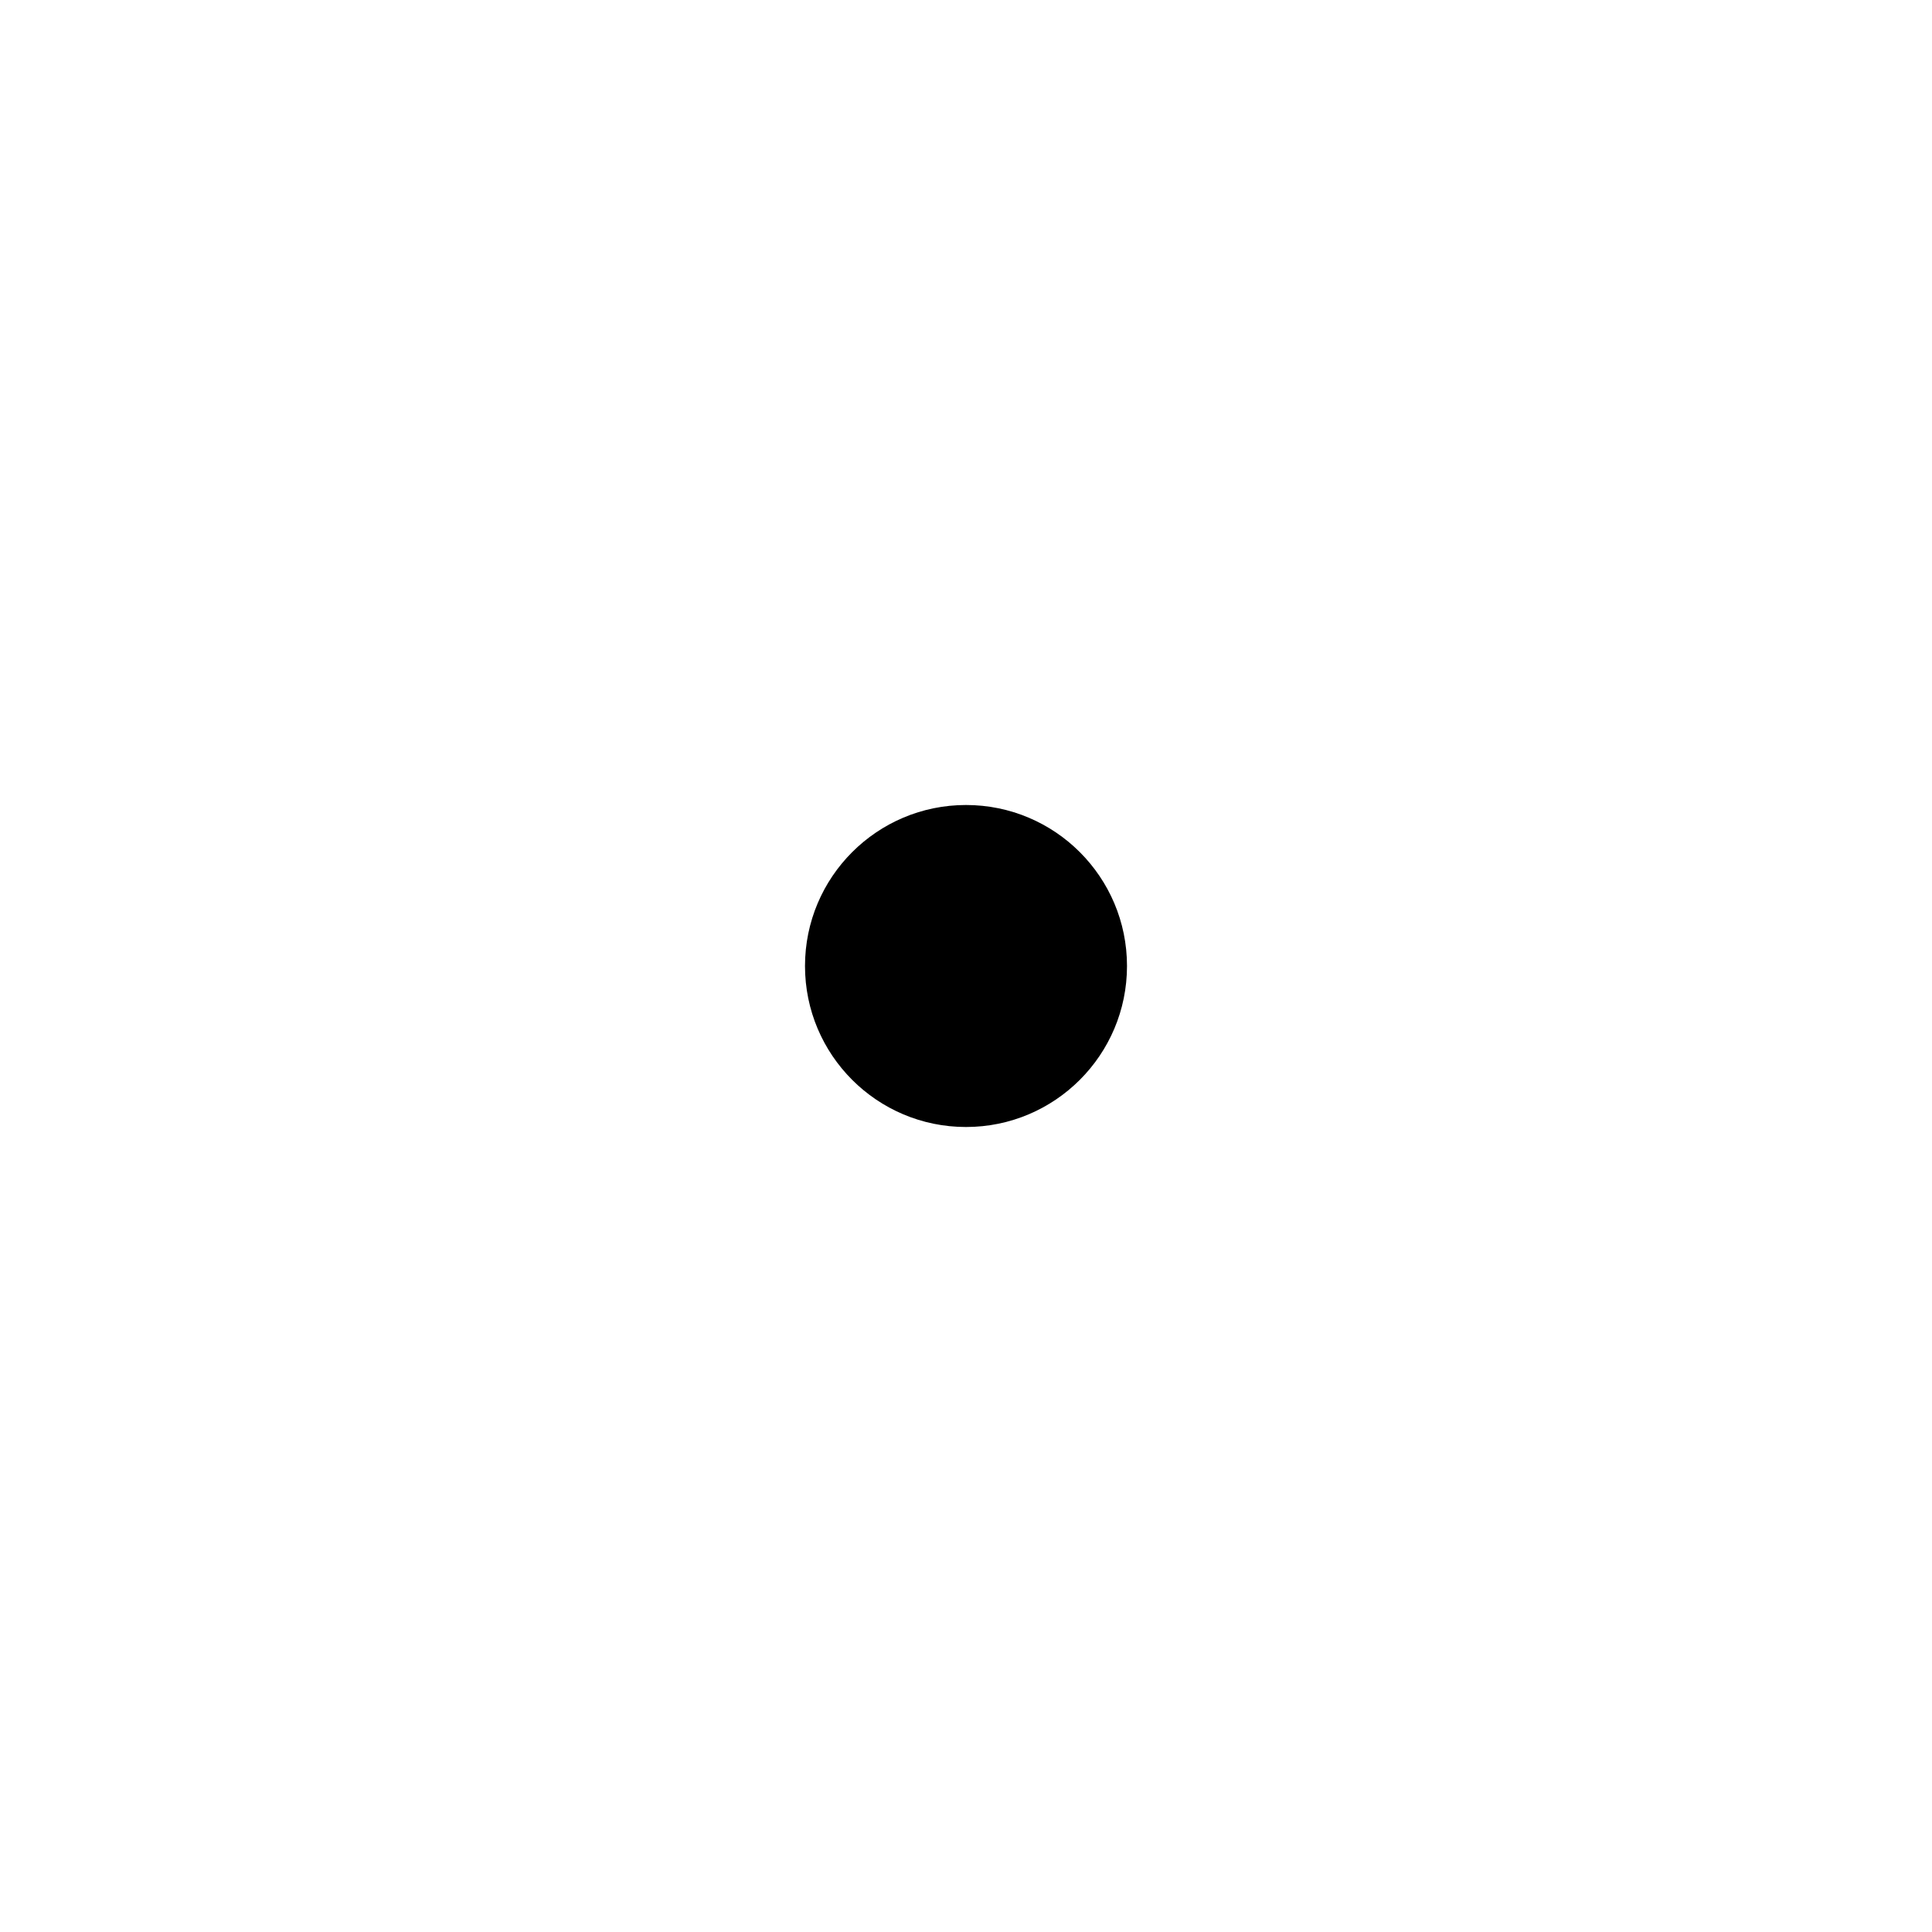
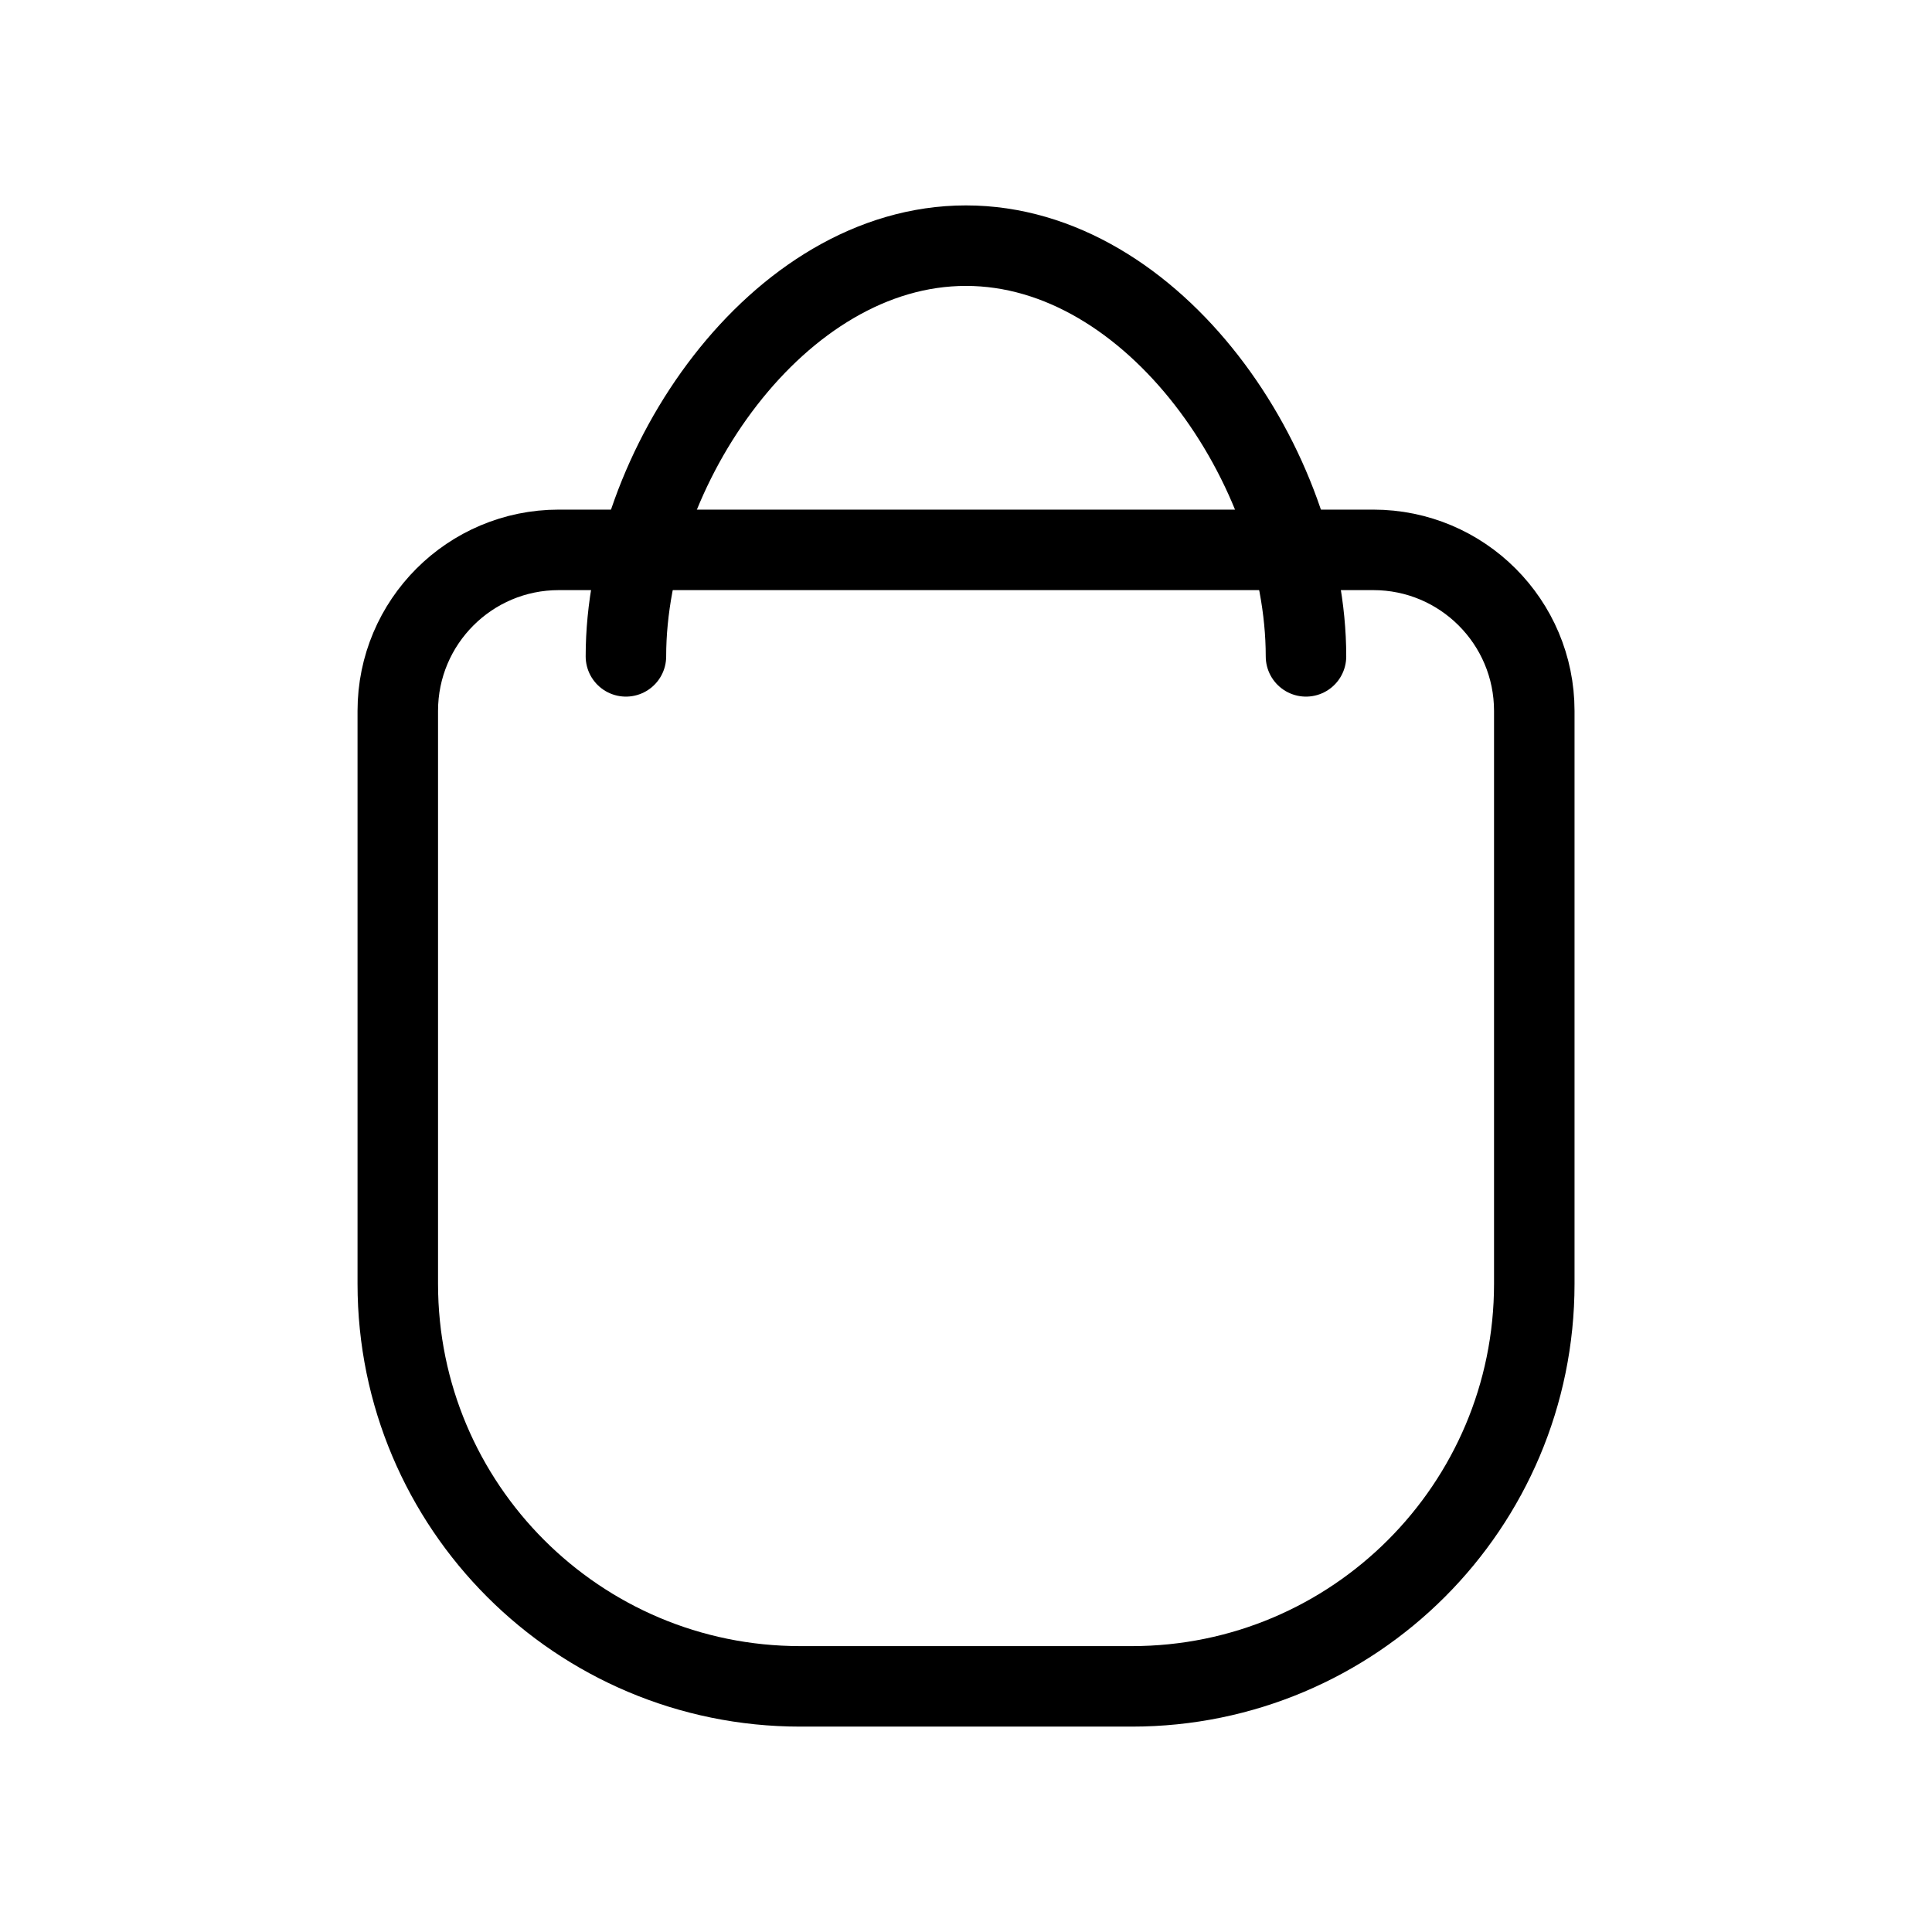
- <svg xmlns="http://www.w3.org/2000/svg" viewBox="0 0 24 24">
-   <circle cx="12" cy="12" r="2" fill="currentColor" />
+ <svg xmlns="http://www.w3.org/2000/svg" width="24" height="24" viewBox="0 0 24 24" fill="none" version="1.1" id="svg1">
+   <defs id="defs1">
+     </defs>
+   <g id="g2" transform="translate(1.747426,2.675639)">
+     <path id="rect1-5" style="font-variation-settings:'wght' 400;fill:none;stroke:#000000;stroke-width:1;stroke-linecap:round;stroke-miterlimit:10;paint-order:fill markers stroke" d="M 5.194,4.155 H 15.312 a 2,2 45 0 1 2,2 v 7.118 a 5,5 135 0 1 -5,5 H 8.194 a 5,5 45 0 1 -5,-5 V 6.155 a 2,2 135 0 1 2,-2 z" />
+     <path id="rect1-5-5" style="font-variation-settings:'wght' 400;fill:none;stroke:#000000;stroke-width:1;stroke-linecap:round;stroke-miterlimit:10;paint-order:fill markers stroke" d="m 6.028,5.478 c 0,-2.34 1.884,-5.102 4.224,-5.102 2.34,0 4.224,2.762 4.224,5.102" />
+   </g>
</svg>
